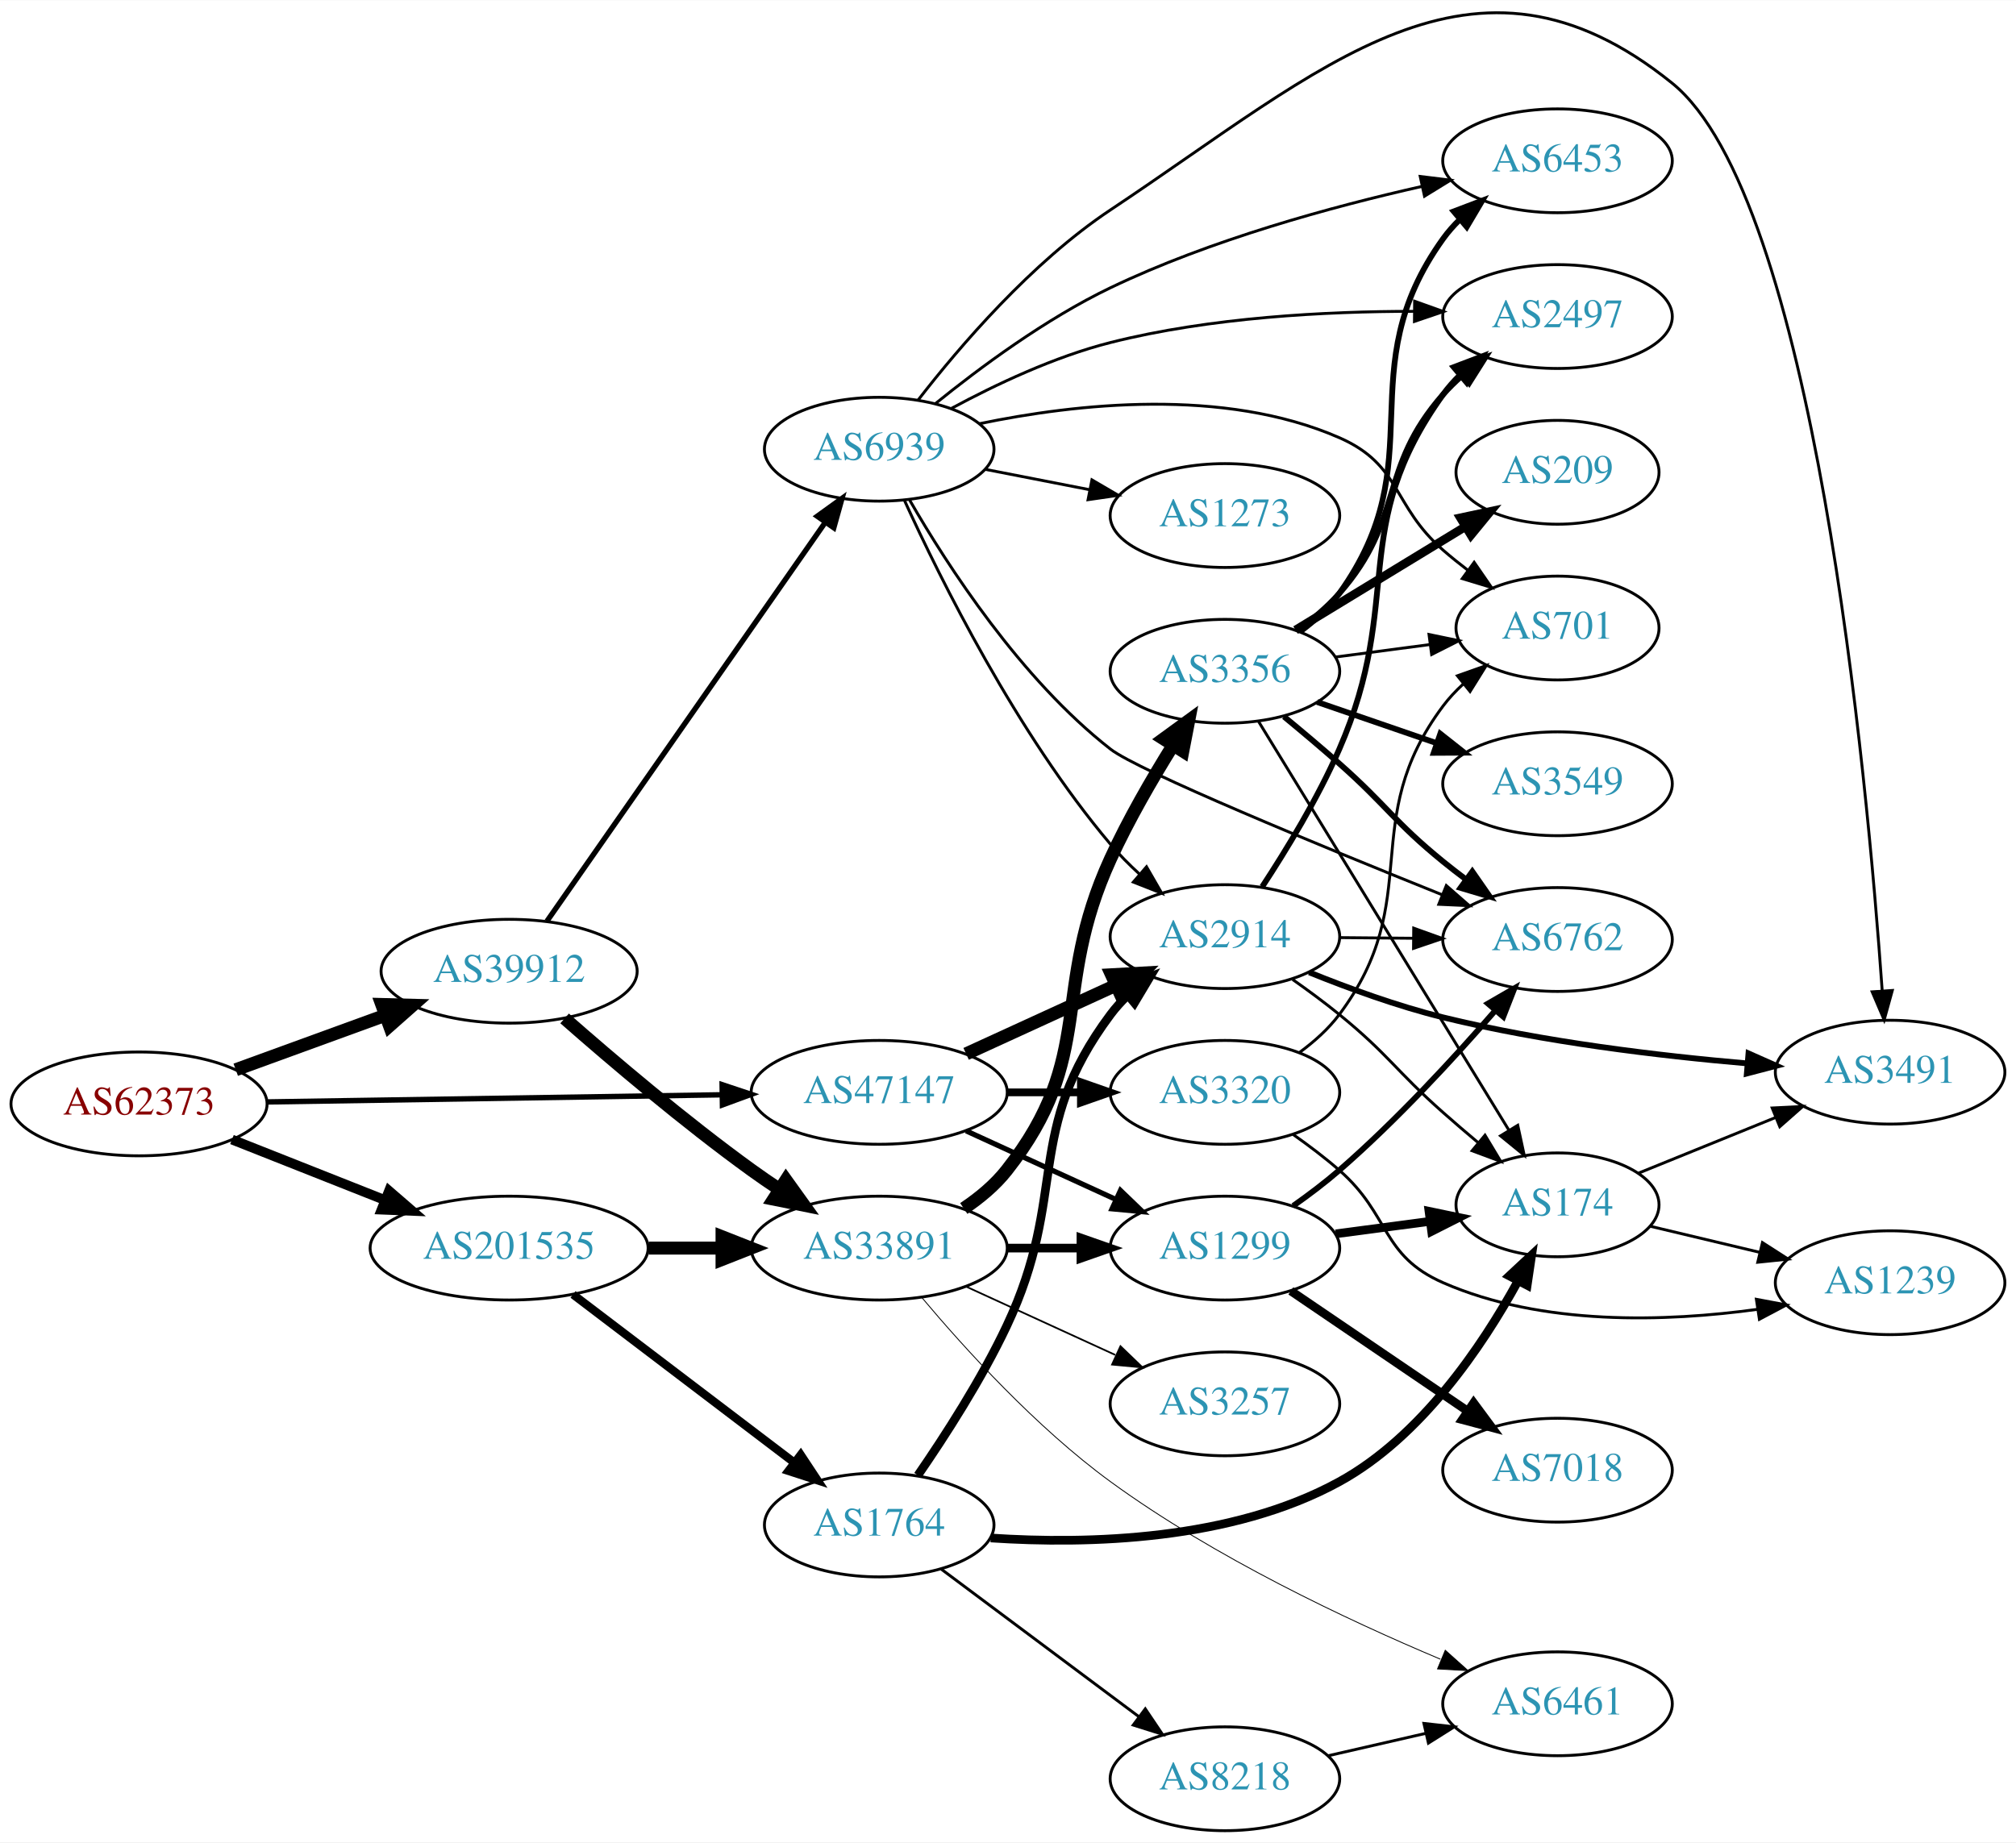
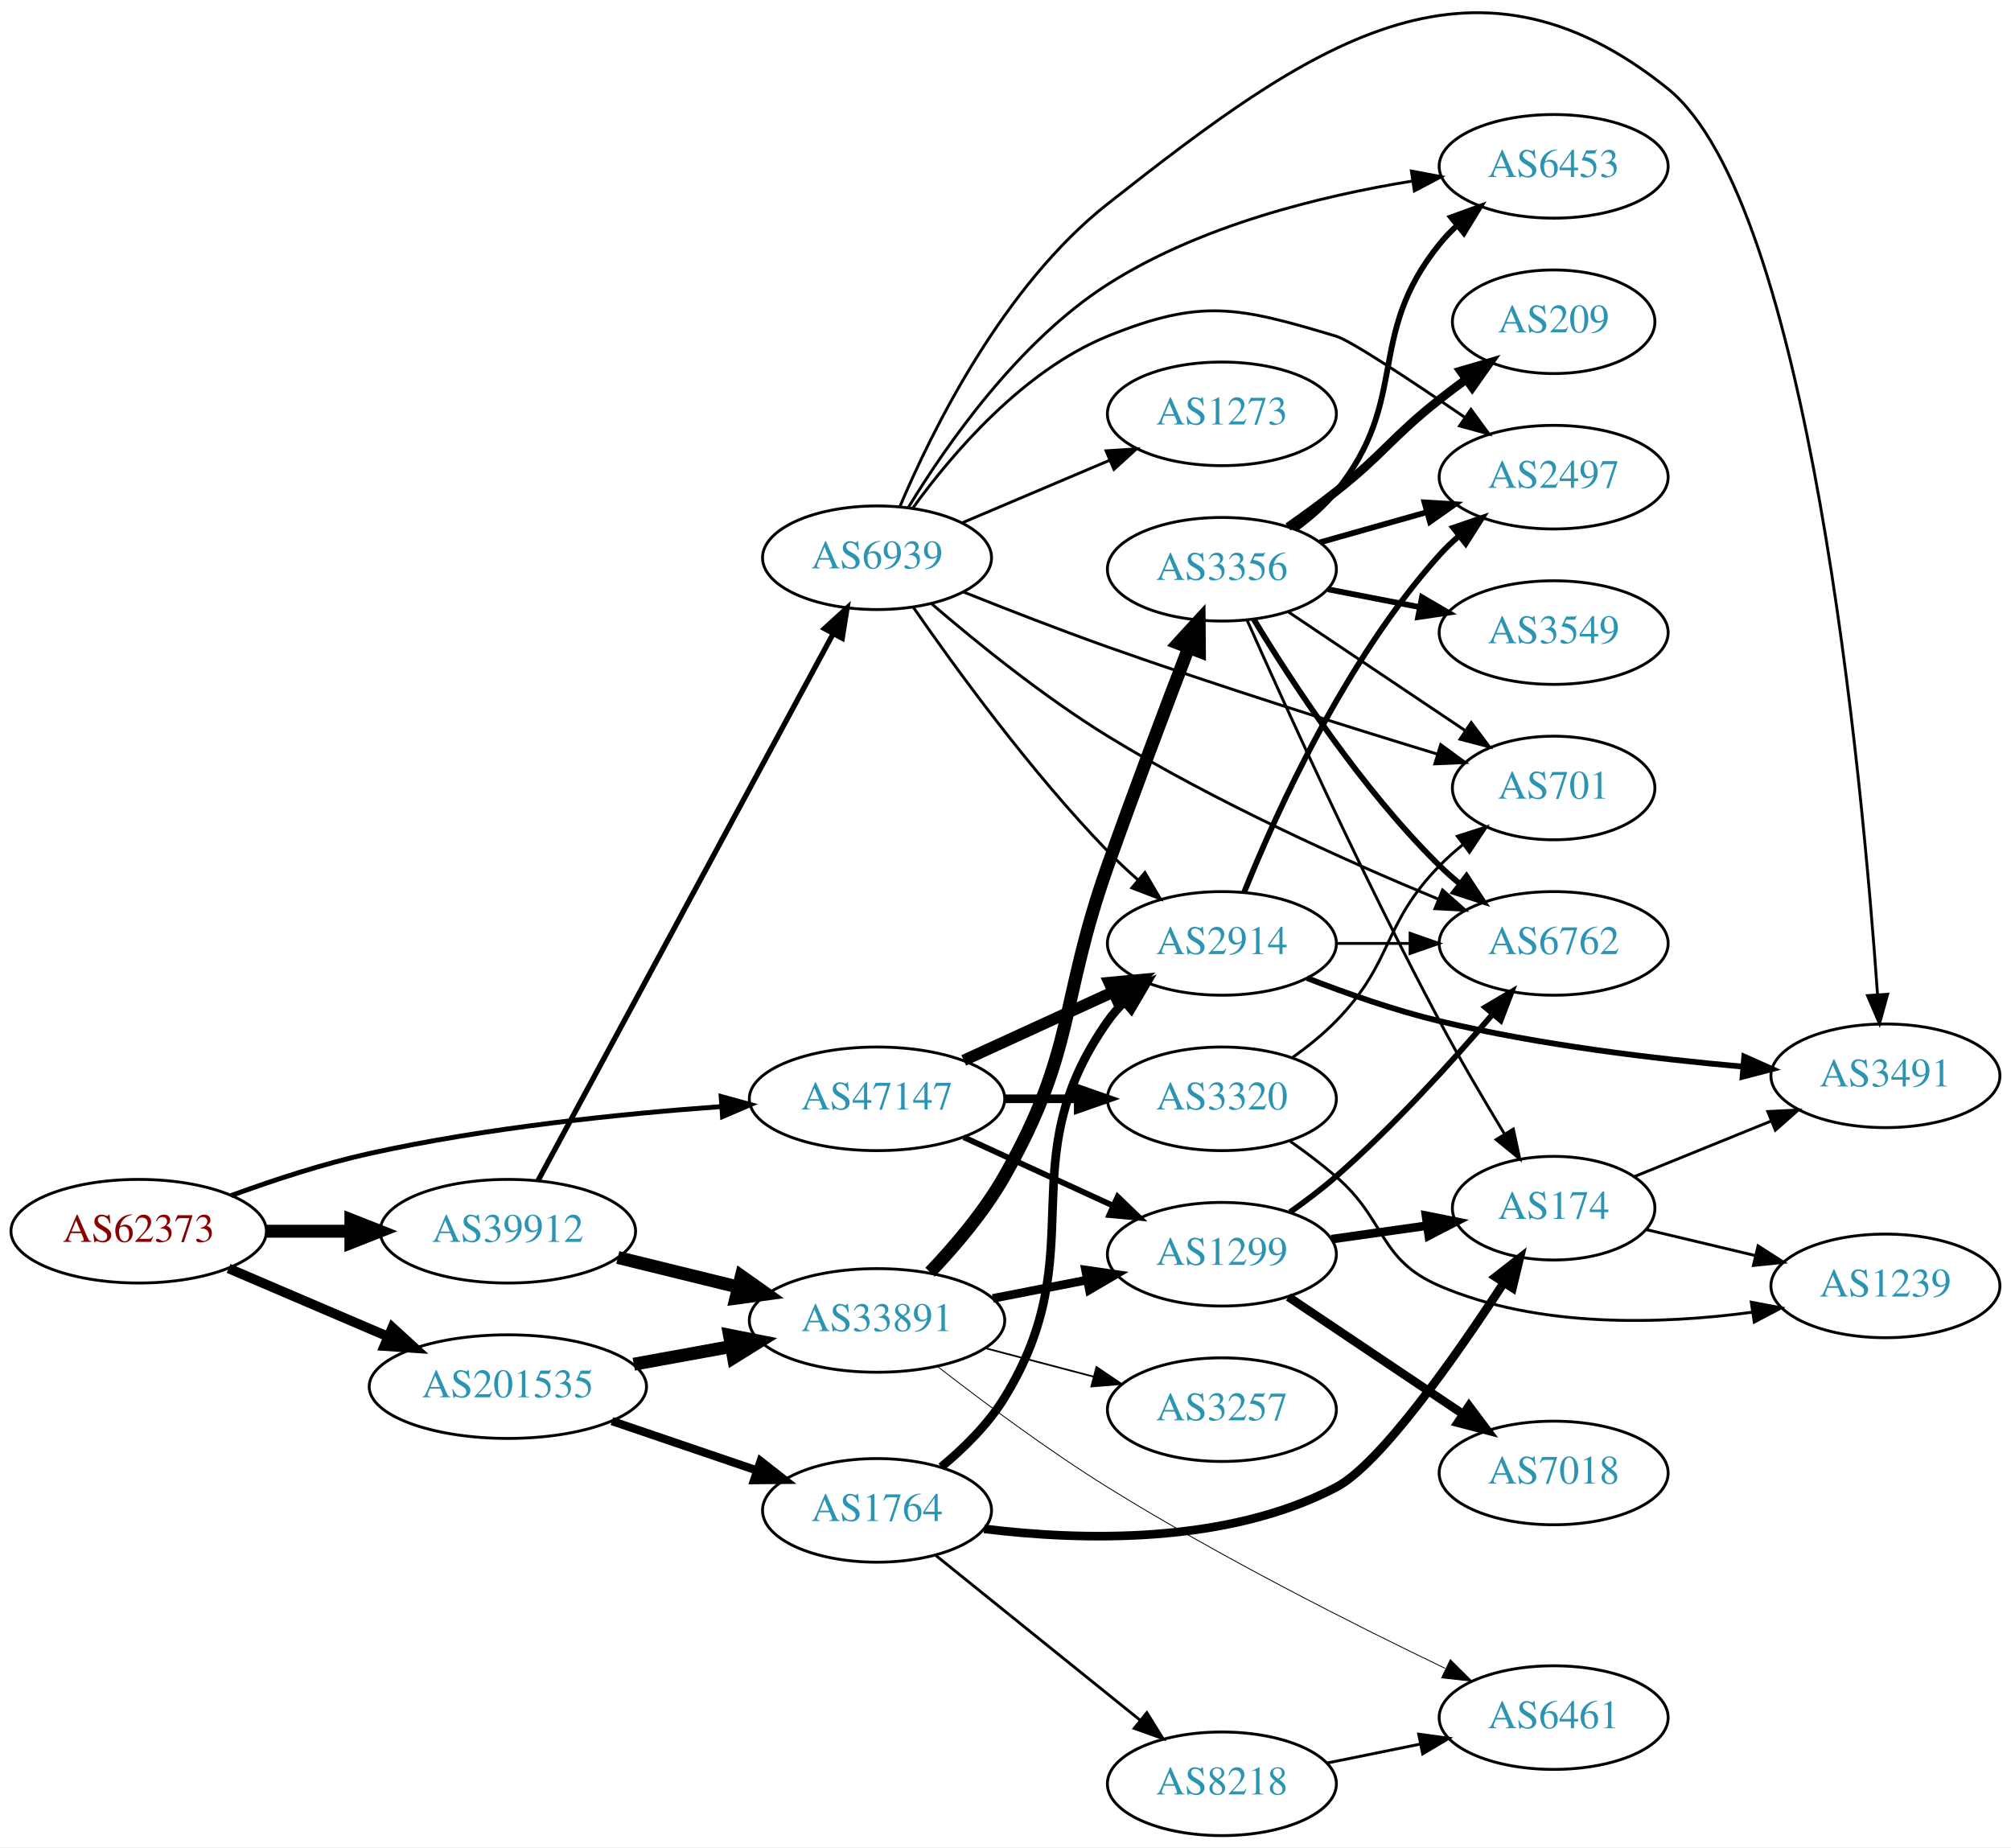
- <svg xmlns="http://www.w3.org/2000/svg" xmlns:xlink="http://www.w3.org/1999/xlink" width="699pt" height="639pt" viewBox="0.00 0.00 698.85 638.66">
-   <g id="graph0" class="graph" transform="scale(1 1) rotate(0) translate(4 634.657)">
-     <polygon fill="white" stroke="none" points="-4,4 -4,-634.657 694.855,-634.657 694.855,4 -4,4" />
+ <svg xmlns="http://www.w3.org/2000/svg" xmlns:xlink="http://www.w3.org/1999/xlink" width="699pt" height="642pt" viewBox="0.00 0.00 698.85 641.72">
+   <g id="graph0" class="graph" transform="scale(1 1) rotate(0) translate(4 637.724)">
+     <polygon fill="white" stroke="none" points="-4,4 -4,-637.724 694.855,-637.724 694.855,4 -4,4" />
    <g id="node1" class="node">
      <g id="a_node1">
        <a xlink:href="/asn/62373" xlink:title="AS62373 ~ Christian Singerl [AT]">
-           <ellipse fill="#ffffff" stroke="black" cx="44.196" cy="-252" rx="44.393" ry="18" />
-           <text text-anchor="middle" x="44.196" y="-248.3" font-family="Times,serif" font-size="14.00" fill="#880000">AS62373</text>
+           <ellipse fill="#ffffff" stroke="black" cx="44.196" cy="-210" rx="44.393" ry="18" />
+           <text text-anchor="middle" x="44.196" y="-206.3" font-family="Times,serif" font-size="14.00" fill="#880000">AS62373</text>
        </a>
      </g>
    </g>
    <g id="node2" class="node">
      <g id="a_node2">
        <a xlink:href="/asn/39912" xlink:title="AS39912 ~ oja.at GmbH [AT]">
-           <ellipse fill="#ffffff" stroke="black" cx="172.488" cy="-298" rx="44.393" ry="18" />
-           <text text-anchor="middle" x="172.488" y="-294.3" font-family="Times,serif" font-size="14.00" fill="#2c94b3">AS39912</text>
+           <ellipse fill="#ffffff" stroke="black" cx="172.488" cy="-210" rx="44.393" ry="18" />
+           <text text-anchor="middle" x="172.488" y="-206.3" font-family="Times,serif" font-size="14.00" fill="#2c94b3">AS39912</text>
        </a>
      </g>
    </g>
    <g id="edge1" class="edge">
-       <path fill="none" stroke="black" stroke-width="4.5" d="M77.719,-263.846C93.482,-269.587 112.603,-276.552 129.456,-282.691" />
-       <polygon fill="black" stroke="black" stroke-width="4.5" points="128.331,-286.471 139.075,-286.194 131.026,-279.072 128.331,-286.471" />
+       <path fill="none" stroke="black" stroke-width="4.5" d="M88.659,-210C98.085,-210 108.161,-210 117.924,-210" />
+       <polygon fill="black" stroke="black" stroke-width="4.5" points="117.945,-213.938 127.945,-210 117.945,-206.063 117.945,-213.938" />
    </g>
    <g id="node3" class="node">
      <g id="a_node3">
        <a xlink:href="/asn/47147" xlink:title="AS47147 ~ ANEXIA Internetdienstleistungs GmbH [AT]">
          <ellipse fill="#ffffff" stroke="black" cx="300.78" cy="-256" rx="44.393" ry="18" />
          <text text-anchor="middle" x="300.78" y="-252.3" font-family="Times,serif" font-size="14.00" fill="#2c94b3">AS47147</text>
        </a>
      </g>
    </g>
    <g id="edge2" class="edge">
-       <path fill="none" stroke="black" stroke-width="1.875" d="M88.383,-252.679C131.906,-253.362 199.173,-254.419 246.102,-255.157" />
-       <polygon fill="black" stroke="black" stroke-width="1.875" points="246.327,-258.66 256.381,-255.318 246.437,-251.661 246.327,-258.66" />
+       <path fill="none" stroke="black" stroke-width="1.688" d="M76.342,-222.397C90.752,-227.668 108.225,-233.415 124.392,-237 164.942,-245.993 211.748,-250.79 246.803,-253.313" />
+       <polygon fill="black" stroke="black" stroke-width="1.688" points="246.608,-256.807 256.823,-253.995 247.084,-249.824 246.608,-256.807" />
    </g>
    <g id="node4" class="node">
      <g id="a_node4">
        <a xlink:href="/asn/201535" xlink:title="AS201535 ~ andom-tec [AT]">
-           <ellipse fill="#ffffff" stroke="black" cx="172.488" cy="-202" rx="48.192" ry="18" />
-           <text text-anchor="middle" x="172.488" y="-198.3" font-family="Times,serif" font-size="14.00" fill="#2c94b3">AS201535</text>
+           <ellipse fill="#ffffff" stroke="black" cx="172.488" cy="-156" rx="48.192" ry="18" />
+           <text text-anchor="middle" x="172.488" y="-152.3" font-family="Times,serif" font-size="14.00" fill="#2c94b3">AS201535</text>
        </a>
      </g>
    </g>
    <g id="edge3" class="edge">
-       <path fill="none" stroke="black" stroke-width="3.375" d="M76.414,-239.64C92.438,-233.296 112.185,-225.479 129.522,-218.615" />
-       <polygon fill="black" stroke="black" stroke-width="3.375" points="130.858,-221.85 138.867,-214.915 128.281,-215.342 130.858,-221.85" />
+       <path fill="none" stroke="black" stroke-width="3.375" d="M75.446,-197.066C91.947,-190.01 112.606,-181.177 130.532,-173.512" />
+       <polygon fill="black" stroke="black" stroke-width="3.375" points="132.347,-176.542 140.166,-169.393 129.595,-170.106 132.347,-176.542" />
    </g>
    <g id="node5" class="node">
      <g id="a_node5">
        <a xlink:href="/asn/33891" xlink:title="AS33891 ~ CORE-BACKBONE GMBH GLOBAL NETWORK [DE]">
-           <ellipse fill="#ffffff" stroke="black" cx="300.78" cy="-202" rx="44.393" ry="18" />
-           <text text-anchor="middle" x="300.78" y="-198.3" font-family="Times,serif" font-size="14.00" fill="#2c94b3">AS33891</text>
+           <ellipse fill="#ffffff" stroke="black" cx="300.78" cy="-179" rx="44.393" ry="18" />
+           <text text-anchor="middle" x="300.78" y="-175.3" font-family="Times,serif" font-size="14.00" fill="#2c94b3">AS33891</text>
        </a>
      </g>
    </g>
    <g id="edge4" class="edge">
-       <path fill="none" stroke="black" stroke-width="4.5" d="M191.726,-281.64C208.191,-267.169 233.331,-245.805 256.584,-229 259.63,-226.798 262.855,-224.584 266.116,-222.421" />
-       <polygon fill="black" stroke="black" stroke-width="4.5" points="268.465,-225.591 274.733,-216.861 264.196,-218.974 268.465,-225.591" />
+       <path fill="none" stroke="black" stroke-width="4.5" d="M210.697,-200.867C223.811,-197.647 238.733,-193.985 252.564,-190.59" />
+       <polygon fill="black" stroke="black" stroke-width="4.5" points="253.628,-194.383 262.401,-188.175 251.75,-186.735 253.628,-194.383" />
    </g>
    <g id="node6" class="node">
      <g id="a_node6">
        <a xlink:href="/asn/6939" xlink:title="AS6939 ~ Hurricane Electric LLC [US]">
-           <ellipse fill="#ffffff" stroke="black" cx="300.78" cy="-479" rx="39.794" ry="18" />
-           <text text-anchor="middle" x="300.78" y="-475.3" font-family="Times,serif" font-size="14.00" fill="#2c94b3">AS6939</text>
+           <ellipse fill="#ffffff" stroke="black" cx="300.78" cy="-444" rx="39.794" ry="18" />
+           <text text-anchor="middle" x="300.78" y="-440.3" font-family="Times,serif" font-size="14.00" fill="#2c94b3">AS6939</text>
        </a>
      </g>
    </g>
    <g id="edge5" class="edge">
-       <path fill="none" stroke="black" stroke-width="1.853" d="M185.597,-315.355C208.002,-347.466 256.011,-416.271 282.071,-453.621" />
-       <polygon fill="black" stroke="black" stroke-width="1.853" points="279.299,-455.764 287.891,-461.962 285.039,-451.758 279.299,-455.764" />
-     </g>
-     <g id="node10" class="node">
-       <g id="a_node10">
+       <path fill="none" stroke="black" stroke-width="1.853" d="M182.98,-227.588C204.976,-268.343 259.534,-369.43 285.546,-417.627" />
+       <polygon fill="black" stroke="black" stroke-width="1.853" points="282.52,-419.389 290.349,-426.527 288.68,-416.065 282.52,-419.389" />
+     </g>
+     <g id="node8" class="node">
+       <g id="a_node8">
        <a xlink:href="/asn/1299" xlink:title="AS1299 ~ Telia Carrier [EU]">
          <ellipse fill="#ffffff" stroke="black" cx="420.622" cy="-202" rx="39.794" ry="18" />
          <text text-anchor="middle" x="420.622" y="-198.3" font-family="Times,serif" font-size="14.00" fill="#2c94b3">AS1299</text>
        </a>
      </g>
    </g>
-     <g id="edge21" class="edge">
-       <path fill="none" stroke="black" stroke-width="1.8" d="M330.909,-242.652C346.521,-235.498 365.918,-226.609 382.59,-218.97" />
-       <polygon fill="black" stroke="black" stroke-width="1.8" points="384.409,-221.986 392.042,-214.638 381.493,-215.622 384.409,-221.986" />
+     <g id="edge22" class="edge">
+       <path fill="none" stroke="black" stroke-width="2" d="M330.909,-242.652C346.521,-235.498 365.918,-226.609 382.59,-218.97" />
+       <polygon fill="black" stroke="black" stroke-width="2" points="384.409,-221.986 392.042,-214.638 381.493,-215.622 384.409,-221.986" />
    </g>
    <g id="node19" class="node">
      <g id="a_node19">
+         <a xlink:href="/asn/2914" xlink:title="AS2914 ~ NTT America, Inc. [US]">
+           <ellipse fill="#ffffff" stroke="black" cx="420.622" cy="-310" rx="39.794" ry="18" />
+           <text text-anchor="middle" x="420.622" y="-306.3" font-family="Times,serif" font-size="14.00" fill="#2c94b3">AS2914</text>
+         </a>
+       </g>
+     </g>
+     <g id="edge20" class="edge">
+       <path fill="none" stroke="black" stroke-width="4" d="M330.909,-269.348C346.521,-276.502 365.918,-285.391 382.59,-293.03" />
+       <polygon fill="black" stroke="black" stroke-width="4" points="381.493,-296.378 392.042,-297.362 384.409,-290.014 381.493,-296.378" />
+     </g>
+     <g id="node20" class="node">
+       <g id="a_node20">
        <a xlink:href="/asn/3320" xlink:title="AS3320 ~ DTAG [DE]">
          <ellipse fill="#ffffff" stroke="black" cx="420.622" cy="-256" rx="39.794" ry="18" />
          <text text-anchor="middle" x="420.622" y="-252.3" font-family="Times,serif" font-size="14.00" fill="#2c94b3">AS3320</text>
        </a>
      </g>
    </g>
-     <g id="edge20" class="edge">
-       <path fill="none" stroke="black" stroke-width="2.7" d="M344.991,-256C353.303,-256 362.066,-256 370.548,-256" />
-       <polygon fill="black" stroke="black" stroke-width="2.7" points="370.707,-259.5 380.707,-256 370.707,-252.5 370.707,-259.5" />
-     </g>
-     <g id="node20" class="node">
-       <g id="a_node20">
-         <a xlink:href="/asn/2914" xlink:title="AS2914 ~ NTT America, Inc. [US]">
-           <ellipse fill="#ffffff" stroke="black" cx="420.622" cy="-310" rx="39.794" ry="18" />
-           <text text-anchor="middle" x="420.622" y="-306.3" font-family="Times,serif" font-size="14.00" fill="#2c94b3">AS2914</text>
-         </a>
-       </g>
-     </g>
-     <g id="edge22" class="edge">
-       <path fill="none" stroke="black" stroke-width="4.5" d="M330.909,-269.348C346.521,-276.502 365.918,-285.391 382.59,-293.03" />
-       <polygon fill="black" stroke="black" stroke-width="4.5" points="381.311,-296.775 392.042,-297.362 384.592,-289.616 381.311,-296.775" />
-     </g>
-     <g id="edge29" class="edge">
-       <path fill="none" stroke="black" stroke-width="4.5" d="M220.874,-202C229.134,-202 237.778,-202 246.191,-202" />
-       <polygon fill="black" stroke="black" stroke-width="4.5" points="246.297,-205.938 256.297,-202 246.296,-198.063 246.297,-205.938" />
+     <g id="edge21" class="edge">
+       <path fill="none" stroke="black" stroke-width="3" d="M344.991,-256C353.303,-256 362.066,-256 370.548,-256" />
+       <polygon fill="black" stroke="black" stroke-width="3" points="370.707,-259.5 380.707,-256 370.707,-252.5 370.707,-259.5" />
+     </g>
+     <g id="edge28" class="edge">
+       <path fill="none" stroke="black" stroke-width="4.5" d="M216.245,-163.787C227.092,-165.762 238.84,-167.902 250.003,-169.935" />
+       <polygon fill="black" stroke="black" stroke-width="4.5" points="249.504,-173.846 260.048,-171.764 250.915,-166.099 249.504,-173.846" />
    </g>
    <g id="node23" class="node">
      <g id="a_node23">
        <a xlink:href="/asn/1764" xlink:title="AS1764 ~ NEXTLAYER-AS [AT]">
-           <ellipse fill="#ffffff" stroke="black" cx="300.78" cy="-106" rx="39.794" ry="18" />
-           <text text-anchor="middle" x="300.78" y="-102.3" font-family="Times,serif" font-size="14.00" fill="#2c94b3">AS1764</text>
-         </a>
-       </g>
-     </g>
-     <g id="edge30" class="edge">
-       <path fill="none" stroke="black" stroke-width="2.864" d="M194.626,-185.932C215.639,-169.959 248.011,-145.352 271.285,-127.66" />
-       <polygon fill="black" stroke="black" stroke-width="2.864" points="273.567,-130.322 279.41,-121.484 269.331,-124.749 273.567,-130.322" />
+           <ellipse fill="#ffffff" stroke="black" cx="300.78" cy="-113" rx="39.794" ry="18" />
+           <text text-anchor="middle" x="300.78" y="-109.3" font-family="Times,serif" font-size="14.00" fill="#2c94b3">AS1764</text>
+         </a>
+       </g>
+     </g>
+     <g id="edge29" class="edge">
+       <path fill="none" stroke="black" stroke-width="2.864" d="M208.667,-144.022C224.261,-138.713 242.706,-132.432 258.908,-126.916" />
+       <polygon fill="black" stroke="black" stroke-width="2.864" points="260.322,-130.132 268.66,-123.596 258.066,-123.506 260.322,-130.132" />
    </g>
    <g id="node7" class="node">
      <g id="a_node7">
        <a xlink:href="/asn/3356" xlink:title="AS3356 ~ Level 3 Parent, LLC [US]">
-           <ellipse fill="#ffffff" stroke="black" cx="420.622" cy="-402" rx="39.794" ry="18" />
-           <text text-anchor="middle" x="420.622" y="-398.3" font-family="Times,serif" font-size="14.00" fill="#2c94b3">AS3356</text>
+           <ellipse fill="#ffffff" stroke="black" cx="420.622" cy="-440" rx="39.794" ry="18" />
+           <text text-anchor="middle" x="420.622" y="-436.3" font-family="Times,serif" font-size="14.00" fill="#2c94b3">AS3356</text>
        </a>
      </g>
    </g>
    <g id="edge6" class="edge">
-       <path fill="none" stroke="black" stroke-width="4.5" d="M330.096,-215.739C335.61,-219.433 340.927,-223.858 344.976,-229 376.274,-268.754 359.926,-290.99 380.976,-337 387.096,-350.377 395.262,-364.496 402.511,-376.145" />
-       <polygon fill="black" stroke="black" stroke-width="4.5" points="399.385,-378.567 408.071,-384.896 406.032,-374.344 399.385,-378.567" />
-     </g>
-     <g id="node8" class="node">
-       <g id="a_node8">
+       <path fill="none" stroke="black" stroke-width="4.5" d="M319.208,-195.757C327.922,-204.909 338.057,-216.835 344.976,-229 369.99,-272.98 364.086,-289.306 380.976,-337 390.126,-362.838 401.163,-392.077 409.095,-412.783" />
+       <polygon fill="black" stroke="black" stroke-width="4.5" points="405.455,-414.289 412.718,-422.211 412.806,-411.464 405.455,-414.289" />
+     </g>
+     <g id="edge7" class="edge">
+       <path fill="none" stroke="black" stroke-width="3" d="M341.02,-186.659C351.472,-188.699 362.857,-190.921 373.636,-193.025" />
+       <polygon fill="black" stroke="black" stroke-width="3" points="373.248,-196.515 383.733,-194.995 374.589,-189.644 373.248,-196.515" />
+     </g>
+     <g id="node9" class="node">
+       <g id="a_node9">
+         <a xlink:href="/asn/6461" xlink:title="AS6461 ~ Zayo Bandwidth [US]">
+           <ellipse fill="#ffffff" stroke="black" cx="535.915" cy="-41" rx="39.794" ry="18" />
+           <text text-anchor="middle" x="535.915" y="-37.3" font-family="Times,serif" font-size="14.00" fill="#2c94b3">AS6461</text>
+         </a>
+       </g>
+     </g>
+     <g id="edge8" class="edge">
+       <path fill="none" stroke="black" stroke-width="0.3" d="M321.695,-163.096C337.363,-150.912 359.983,-134.036 380.976,-121 419.7,-96.953 466.44,-73.379 498.184,-58.122" />
+       <polygon fill="black" stroke="black" stroke-width="0.3" points="500.011,-61.129 507.528,-53.663 496.996,-54.811 500.011,-61.129" />
+     </g>
+     <g id="node10" class="node">
+       <g id="a_node10">
        <a xlink:href="/asn/3257" xlink:title="AS3257 ~ GTT [DE]">
          <ellipse fill="#ffffff" stroke="black" cx="420.622" cy="-148" rx="39.794" ry="18" />
          <text text-anchor="middle" x="420.622" y="-144.3" font-family="Times,serif" font-size="14.00" fill="#2c94b3">AS3257</text>
        </a>
      </g>
    </g>
-     <g id="edge7" class="edge">
-       <path fill="none" stroke="black" stroke-width="0.6" d="M330.909,-188.652C346.521,-181.498 365.918,-172.609 382.59,-164.97" />
-       <polygon fill="black" stroke="black" stroke-width="0.6" points="384.409,-167.986 392.042,-160.638 381.493,-161.622 384.409,-167.986" />
-     </g>
-     <g id="node9" class="node">
-       <g id="a_node9">
-         <a xlink:href="/asn/6461" xlink:title="AS6461 ~ Zayo Bandwidth [US]">
-           <ellipse fill="#ffffff" stroke="black" cx="535.915" cy="-44" rx="39.794" ry="18" />
-           <text text-anchor="middle" x="535.915" y="-40.3" font-family="Times,serif" font-size="14.00" fill="#2c94b3">AS6461</text>
-         </a>
-       </g>
-     </g>
-     <g id="edge8" class="edge">
-       <path fill="none" stroke="black" stroke-width="0.3" d="M315.56,-184.852C330.359,-167.226 355.236,-139.777 380.976,-121 416.857,-94.826 462.961,-73.09 495.325,-59.461" />
-       <polygon fill="black" stroke="black" stroke-width="0.3" points="497.001,-62.556 504.901,-55.496 494.323,-56.088 497.001,-62.556" />
-     </g>
    <g id="edge9" class="edge">
-       <path fill="none" stroke="black" stroke-width="3" d="M344.991,-202C353.303,-202 362.066,-202 370.548,-202" />
-       <polygon fill="black" stroke="black" stroke-width="3" points="370.707,-205.5 380.707,-202 370.707,-198.5 370.707,-205.5" />
+       <path fill="none" stroke="black" stroke-width="0.6" d="M338.42,-169.361C350.362,-166.22 363.736,-162.702 376.13,-159.441" />
+       <polygon fill="black" stroke="black" stroke-width="0.6" points="377.033,-162.823 385.814,-156.894 375.252,-156.053 377.033,-162.823" />
    </g>
    <g id="node12" class="node">
      <g id="a_node12">
-         <a xlink:href="/asn/2497" xlink:title="AS2497 ~ Internet Initiative Japan Inc. [JP]">
-           <ellipse fill="#ffffff" stroke="black" cx="535.915" cy="-525" rx="39.794" ry="18" />
-           <text text-anchor="middle" x="535.915" y="-521.3" font-family="Times,serif" font-size="14.00" fill="#2c94b3">AS2497</text>
-         </a>
-       </g>
-     </g>
-     <g id="edge41" class="edge">
-       <path fill="none" stroke="black" d="M325.853,-493.176C341.106,-501.404 361.555,-511.088 380.976,-516 415.486,-524.729 455.677,-526.818 486.338,-526.81" />
-       <polygon fill="black" stroke="black" points="486.375,-530.31 496.348,-526.733 486.321,-523.31 486.375,-530.31" />
-     </g>
-     <g id="node14" class="node">
-       <g id="a_node14">
        <a xlink:href="/asn/6762" xlink:title="AS6762 ~ TELECOM ITALIA SPARKLE S.p.A. [IT]">
-           <ellipse fill="#ffffff" stroke="black" cx="535.915" cy="-309" rx="39.794" ry="18" />
-           <text text-anchor="middle" x="535.915" y="-305.3" font-family="Times,serif" font-size="14.00" fill="#2c94b3">AS6762</text>
-         </a>
-       </g>
-     </g>
-     <g id="edge37" class="edge">
-       <path fill="none" stroke="black" d="M311.367,-461.301C324.443,-438.606 349.841,-399.289 380.976,-375 390.574,-367.512 453.483,-341.58 495.852,-324.538" />
-       <polygon fill="black" stroke="black" points="497.366,-327.701 505.344,-320.73 494.76,-321.205 497.366,-327.701" />
+           <ellipse fill="#ffffff" stroke="black" cx="535.915" cy="-310" rx="39.794" ry="18" />
+           <text text-anchor="middle" x="535.915" y="-306.3" font-family="Times,serif" font-size="14.00" fill="#2c94b3">AS6762</text>
+         </a>
+       </g>
+     </g>
+     <g id="edge39" class="edge">
+       <path fill="none" stroke="black" d="M319.79,-427.965C335.304,-414.639 358.658,-395.709 380.976,-382 418.226,-359.118 463.926,-338.604 495.816,-325.382" />
+       <polygon fill="black" stroke="black" points="497.318,-328.549 505.245,-321.518 494.664,-322.071 497.318,-328.549" />
    </g>
    <g id="node15" class="node">
      <g id="a_node15">
        <a xlink:href="/asn/6453" xlink:title="AS6453 ~ TATA COMMUNICATIONS (AMERICA) INC [US]">
-           <ellipse fill="#ffffff" stroke="black" cx="535.915" cy="-579" rx="39.794" ry="18" />
-           <text text-anchor="middle" x="535.915" y="-575.3" font-family="Times,serif" font-size="14.00" fill="#2c94b3">AS6453</text>
-         </a>
-       </g>
-     </g>
-     <g id="edge42" class="edge">
-       <path fill="none" stroke="black" d="M320.173,-494.74C335.544,-507.195 358.502,-524.228 380.976,-535 415.581,-551.586 457.633,-563.079 489.035,-570.149" />
-       <polygon fill="black" stroke="black" points="488.316,-573.575 498.833,-572.29 489.811,-566.736 488.316,-573.575" />
+           <ellipse fill="#ffffff" stroke="black" cx="535.915" cy="-580" rx="39.794" ry="18" />
+           <text text-anchor="middle" x="535.915" y="-576.3" font-family="Times,serif" font-size="14.00" fill="#2c94b3">AS6453</text>
+         </a>
+       </g>
+     </g>
+     <g id="edge37" class="edge">
+       <path fill="none" stroke="black" d="M311.709,-461.554C324.795,-483.076 349.844,-519.13 380.976,-539 412.951,-559.409 454.852,-569.718 486.864,-574.891" />
+       <polygon fill="black" stroke="black" points="486.476,-578.372 496.885,-576.397 487.516,-571.45 486.476,-578.372" />
    </g>
    <g id="node16" class="node">
      <g id="a_node16">
+         <a xlink:href="/asn/2497" xlink:title="AS2497 ~ Internet Initiative Japan Inc. [JP]">
+           <ellipse fill="#ffffff" stroke="black" cx="535.915" cy="-472" rx="39.794" ry="18" />
+           <text text-anchor="middle" x="535.915" y="-468.3" font-family="Times,serif" font-size="14.00" fill="#2c94b3">AS2497</text>
+         </a>
+       </g>
+     </g>
+     <g id="edge36" class="edge">
+       <path fill="none" stroke="black" d="M313.326,-461.419C326.937,-480.204 351.481,-509.025 380.976,-521 413.629,-534.257 426.503,-531.092 460.269,-521 465.389,-519.47 486.648,-505.373 505.176,-492.691" />
+       <polygon fill="black" stroke="black" points="507.174,-495.565 513.429,-487.014 503.206,-489.798 507.174,-495.565" />
+     </g>
+     <g id="node18" class="node">
+       <g id="a_node18">
        <a xlink:href="/asn/701" xlink:title="AS701 ~ UUNET [US]">
-           <ellipse fill="#ffffff" stroke="black" cx="535.915" cy="-417" rx="35.194" ry="18" />
-           <text text-anchor="middle" x="535.915" y="-413.3" font-family="Times,serif" font-size="14.00" fill="#2c94b3">AS701</text>
+           <ellipse fill="#ffffff" stroke="black" cx="535.915" cy="-364" rx="35.194" ry="18" />
+           <text text-anchor="middle" x="535.915" y="-360.3" font-family="Times,serif" font-size="14.00" fill="#2c94b3">AS701</text>
+         </a>
+       </g>
+     </g>
+     <g id="edge42" class="edge">
+       <path fill="none" stroke="black" d="M330.946,-432.061C345.83,-426.101 364.276,-418.919 380.976,-413 419.619,-399.303 464.324,-385.272 495.567,-375.754" />
+       <polygon fill="black" stroke="black" points="496.66,-379.08 505.214,-372.828 494.628,-372.381 496.66,-379.08" />
+     </g>
+     <g id="edge40" class="edge">
+       <path fill="none" stroke="black" d="M313.351,-426.838C327.923,-405.793 354.296,-369.531 380.976,-342 384.2,-338.673 387.753,-335.347 391.358,-332.165" />
+       <polygon fill="black" stroke="black" points="393.869,-334.625 399.229,-325.486 389.339,-329.288 393.869,-334.625" />
+     </g>
+     <g id="node21" class="node">
+       <g id="a_node21">
+         <a xlink:href="/asn/3491" xlink:title="AS3491 ~ PCCW Global, Inc. [US]">
+           <ellipse fill="#ffffff" stroke="black" cx="651.208" cy="-264" rx="39.794" ry="18" />
+           <text text-anchor="middle" x="651.208" y="-260.3" font-family="Times,serif" font-size="14.00" fill="#2c94b3">AS3491</text>
        </a>
      </g>
    </g>
    <g id="edge38" class="edge">
-       <path fill="none" stroke="black" d="M335.532,-487.848C368.75,-494.758 420.179,-500.552 460.269,-483 481.877,-473.539 478.497,-459.512 496.269,-444 498.94,-441.669 501.813,-439.354 504.744,-437.116" />
-       <polygon fill="black" stroke="black" points="507.021,-439.787 513.035,-431.064 502.895,-434.132 507.021,-439.787" />
-     </g>
-     <g id="edge43" class="edge">
-       <path fill="none" stroke="black" d="M309.51,-461.3C321.998,-433.906 348.523,-380.398 380.976,-342 383.966,-338.461 387.383,-335.012 390.918,-331.767" />
-       <polygon fill="black" stroke="black" points="393.44,-334.215 398.731,-325.036 388.871,-328.912 393.44,-334.215" />
-     </g>
-     <g id="node22" class="node">
-       <g id="a_node22">
-         <a xlink:href="/asn/3491" xlink:title="AS3491 ~ PCCW Global, Inc. [US]">
-           <ellipse fill="#ffffff" stroke="black" cx="651.208" cy="-263" rx="39.794" ry="18" />
-           <text text-anchor="middle" x="651.208" y="-259.3" font-family="Times,serif" font-size="14.00" fill="#2c94b3">AS3491</text>
-         </a>
-       </g>
-     </g>
-     <g id="edge40" class="edge">
-       <path fill="none" stroke="black" d="M314.312,-496.11C328.62,-514.585 353.609,-543.806 380.976,-562 454.814,-611.088 506.52,-661.632 575.562,-606 624.749,-566.366 643.224,-366 648.472,-291.208" />
-       <polygon fill="black" stroke="black" points="651.972,-291.331 649.153,-281.118 644.988,-290.86 651.972,-291.331" />
+       <path fill="none" stroke="black" d="M308.698,-461.729C319.941,-488.314 344.64,-538.428 380.976,-567 450.38,-621.574 506.812,-662.397 575.562,-607 624.749,-567.366 643.224,-367 648.472,-292.208" />
+       <polygon fill="black" stroke="black" points="651.972,-292.331 649.153,-282.118 644.988,-291.86 651.972,-292.331" />
    </g>
    <g id="node25" class="node">
      <g id="a_node25">
        <a xlink:href="/asn/1273" xlink:title="AS1273 ~ Vodafone Group PLC [EU]">
-           <ellipse fill="#ffffff" stroke="black" cx="420.622" cy="-456" rx="39.794" ry="18" />
-           <text text-anchor="middle" x="420.622" y="-452.3" font-family="Times,serif" font-size="14.00" fill="#2c94b3">AS1273</text>
-         </a>
-       </g>
-     </g>
-     <g id="edge39" class="edge">
-       <path fill="none" stroke="black" d="M337.456,-472.037C348.888,-469.806 361.709,-467.303 373.763,-464.951" />
-       <polygon fill="black" stroke="black" points="374.516,-468.37 383.66,-463.019 373.175,-461.499 374.516,-468.37" />
+           <ellipse fill="#ffffff" stroke="black" cx="420.622" cy="-494" rx="39.794" ry="18" />
+           <text text-anchor="middle" x="420.622" y="-490.3" font-family="Times,serif" font-size="14.00" fill="#2c94b3">AS1273</text>
+         </a>
+       </g>
+     </g>
+     <g id="edge41" class="edge">
+       <path fill="none" stroke="black" d="M330.306,-456.104C345.68,-462.627 364.856,-470.763 381.495,-477.823" />
+       <polygon fill="black" stroke="black" points="380.377,-481.151 390.95,-481.835 383.112,-474.707 380.377,-481.151" />
+     </g>
+     <g id="edge16" class="edge">
+       <path fill="none" stroke="black" stroke-width="2" d="M431.708,-422.609C444.794,-400.969 469.178,-363.626 496.269,-337 498.403,-334.902 500.716,-332.853 503.113,-330.881" />
+       <polygon fill="black" stroke="black" stroke-width="2" points="505.625,-333.367 511.449,-324.517 501.377,-327.803 505.625,-333.367" />
+     </g>
+     <g id="node13" class="node">
+       <g id="a_node13">
+         <a xlink:href="/asn/174" xlink:title="AS174 ~ Cogent Communications [US]">
+           <ellipse fill="#ffffff" stroke="black" cx="535.915" cy="-218" rx="35.194" ry="18" />
+           <text text-anchor="middle" x="535.915" y="-214.3" font-family="Times,serif" font-size="14.00" fill="#2c94b3">AS174</text>
+         </a>
+       </g>
+     </g>
+     <g id="edge19" class="edge">
+       <path fill="none" stroke="black" d="M429.386,-422.313C442.412,-392.965 469.844,-332.528 496.269,-283 503.242,-269.93 511.576,-255.754 518.717,-243.986" />
+       <polygon fill="black" stroke="black" points="521.901,-245.487 524.139,-235.131 515.932,-241.832 521.901,-245.487" />
+     </g>
+     <g id="node14" class="node">
+       <g id="a_node14">
+         <a xlink:href="/asn/209" xlink:title="AS209 ~ CenturyLink Communications, LLC [US]">
+           <ellipse fill="#ffffff" stroke="black" cx="535.915" cy="-526" rx="35.194" ry="18" />
+           <text text-anchor="middle" x="535.915" y="-522.3" font-family="Times,serif" font-size="14.00" fill="#2c94b3">AS209</text>
+         </a>
+       </g>
+     </g>
+     <g id="edge13" class="edge">
+       <path fill="none" stroke="black" stroke-width="3" d="M443.612,-454.701C449.142,-458.577 455.001,-462.842 460.269,-467 477.072,-480.264 479.466,-485.736 496.269,-499 499.204,-501.317 502.322,-503.667 505.465,-505.964" />
+       <polygon fill="black" stroke="black" stroke-width="3" points="503.559,-508.904 513.732,-511.864 507.625,-503.206 503.559,-508.904" />
+     </g>
+     <g id="edge14" class="edge">
+       <path fill="none" stroke="black" stroke-width="2" d="M446.281,-454.093C451.371,-457.812 456.364,-462.158 460.269,-467 486.282,-499.253 470.256,-520.747 496.269,-553 498.099,-555.27 500.169,-557.43 502.375,-559.469" />
+       <polygon fill="black" stroke="black" stroke-width="2" points="500.298,-562.291 510.257,-565.907 504.726,-556.87 500.298,-562.291" />
+     </g>
+     <g id="edge15" class="edge">
+       <path fill="none" stroke="black" stroke-width="2" d="M454.696,-449.342C466.343,-452.631 479.608,-456.378 491.951,-459.865" />
+       <polygon fill="black" stroke="black" stroke-width="2" points="491.03,-463.241 501.604,-462.591 492.932,-456.505 491.03,-463.241" />
+     </g>
+     <g id="node17" class="node">
+       <g id="a_node17">
+         <a xlink:href="/asn/3549" xlink:title="AS3549 ~ Level 3 Parent, LLC [US]">
+           <ellipse fill="#ffffff" stroke="black" cx="535.915" cy="-418" rx="39.794" ry="18" />
+           <text text-anchor="middle" x="535.915" y="-414.3" font-family="Times,serif" font-size="14.00" fill="#2c94b3">AS3549</text>
+         </a>
+       </g>
+     </g>
+     <g id="edge17" class="edge">
+       <path fill="none" stroke="black" stroke-width="2" d="M457.469,-433.039C467.589,-431.074 478.738,-428.909 489.347,-426.849" />
+       <polygon fill="black" stroke="black" stroke-width="2" points="490.152,-430.258 499.302,-424.916 488.818,-423.386 490.152,-430.258" />
+     </g>
+     <g id="edge18" class="edge">
+       <path fill="none" stroke="black" d="M443.735,-425.166C461.27,-413.403 485.943,-396.852 505.203,-383.932" />
+       <polygon fill="black" stroke="black" points="507.271,-386.759 513.625,-378.282 503.371,-380.946 507.271,-386.759" />
    </g>
    <g id="node11" class="node">
      <g id="a_node11">
-         <a xlink:href="/asn/3549" xlink:title="AS3549 ~ Level 3 Parent, LLC [US]">
-           <ellipse fill="#ffffff" stroke="black" cx="535.915" cy="-363" rx="39.794" ry="18" />
-           <text text-anchor="middle" x="535.915" y="-359.3" font-family="Times,serif" font-size="14.00" fill="#2c94b3">AS3549</text>
+         <a xlink:href="/asn/7018" xlink:title="AS7018 ~ AT&amp;T Services, Inc. [US]">
+           <ellipse fill="#ffffff" stroke="black" cx="535.915" cy="-126" rx="39.794" ry="18" />
+           <text text-anchor="middle" x="535.915" y="-122.3" font-family="Times,serif" font-size="14.00" fill="#2c94b3">AS7018</text>
        </a>
      </g>
    </g>
    <g id="edge10" class="edge">
-       <path fill="none" stroke="black" stroke-width="2" d="M452.58,-391.343C465.338,-386.951 480.302,-381.8 493.948,-377.103" />
-       <polygon fill="black" stroke="black" stroke-width="2" points="495.285,-380.344 503.601,-373.78 493.007,-373.725 495.285,-380.344" />
+       <path fill="none" stroke="black" stroke-width="3" d="M443.735,-187.166C461.046,-175.553 485.316,-159.273 504.464,-146.428" />
+       <polygon fill="black" stroke="black" stroke-width="3" points="506.503,-149.274 512.858,-140.797 502.604,-143.461 506.503,-149.274" />
    </g>
    <g id="edge11" class="edge">
-       <path fill="none" stroke="black" stroke-width="2" d="M445.58,-416.052C450.821,-419.825 456.055,-424.204 460.269,-429 483.101,-454.983 473.437,-472.017 496.269,-498 498.244,-500.248 500.443,-502.405 502.763,-504.45" />
-       <polygon fill="black" stroke="black" stroke-width="2" points="500.947,-507.477 510.958,-510.948 505.296,-501.992 500.947,-507.477" />
-     </g>
-     <g id="node13" class="node">
-       <g id="a_node13">
-         <a xlink:href="/asn/209" xlink:title="AS209 ~ CenturyLink Communications, LLC [US]">
-           <ellipse fill="#ffffff" stroke="black" cx="535.915" cy="-471" rx="35.194" ry="18" />
-           <text text-anchor="middle" x="535.915" y="-467.3" font-family="Times,serif" font-size="14.00" fill="#2c94b3">AS209</text>
-         </a>
-       </g>
+       <path fill="none" stroke="black" stroke-width="2" d="M444.313,-216.63C449.714,-220.44 455.337,-224.692 460.269,-229 480.195,-246.407 500.387,-268.658 514.737,-285.433" />
+       <polygon fill="black" stroke="black" stroke-width="2" points="512.158,-287.804 521.285,-293.183 517.505,-283.286 512.158,-287.804" />
    </g>
    <g id="edge12" class="edge">
-       <path fill="none" stroke="black" stroke-width="3" d="M445.097,-416.297C462.14,-426.677 485.37,-440.825 503.936,-452.132" />
-       <polygon fill="black" stroke="black" stroke-width="3" points="502.266,-455.213 512.627,-457.426 505.907,-449.235 502.266,-455.213" />
-     </g>
-     <g id="edge13" class="edge">
-       <path fill="none" stroke="black" stroke-width="2" d="M441.095,-386.292C447.296,-381.181 454.136,-375.425 460.269,-370 476.753,-355.419 479.202,-349.895 496.269,-336 498.808,-333.933 501.497,-331.853 504.227,-329.814" />
-       <polygon fill="black" stroke="black" stroke-width="2" points="506.383,-332.574 512.432,-323.876 502.279,-326.903 506.383,-332.574" />
-     </g>
-     <g id="edge14" class="edge">
-       <path fill="none" stroke="black" stroke-width="2" d="M446.691,-415.781C451.76,-419.516 456.64,-423.948 460.269,-429 493.497,-475.264 463.041,-505.736 496.269,-552 497.97,-554.368 499.946,-556.6 502.087,-558.688" />
-       <polygon fill="black" stroke="black" stroke-width="2" points="499.942,-561.457 509.847,-565.219 504.45,-556.102 499.942,-561.457" />
-     </g>
-     <g id="edge15" class="edge">
-       <path fill="none" stroke="black" d="M459.033,-406.953C469.485,-408.337 480.929,-409.852 491.688,-411.277" />
-       <polygon fill="black" stroke="black" points="491.365,-414.764 501.738,-412.607 492.284,-407.825 491.365,-414.764" />
-     </g>
-     <g id="node17" class="node">
-       <g id="a_node17">
-         <a xlink:href="/asn/174" xlink:title="AS174 ~ Cogent Communications [US]">
-           <ellipse fill="#ffffff" stroke="black" cx="535.915" cy="-217" rx="35.194" ry="18" />
-           <text text-anchor="middle" x="535.915" y="-213.3" font-family="Times,serif" font-size="14.00" fill="#2c94b3">AS174</text>
-         </a>
-       </g>
-     </g>
-     <g id="edge16" class="edge">
-       <path fill="none" stroke="black" d="M432.281,-384.596C452.322,-351.87 495.707,-281.024 519.139,-242.761" />
-       <polygon fill="black" stroke="black" points="522.13,-244.579 524.368,-234.223 516.16,-240.923 522.13,-244.579" />
-     </g>
-     <g id="edge18" class="edge">
-       <path fill="none" stroke="black" stroke-width="2" d="M444.294,-216.651C449.696,-220.461 455.324,-224.708 460.269,-229 479.993,-246.123 500.064,-267.931 514.418,-284.451" />
-       <polygon fill="black" stroke="black" stroke-width="2" points="511.81,-286.786 520.979,-292.093 517.121,-282.226 511.81,-286.786" />
-     </g>
-     <g id="edge17" class="edge">
-       <path fill="none" stroke="black" stroke-width="3" d="M459.033,-206.953C469.485,-208.337 480.929,-209.852 491.688,-211.277" />
-       <polygon fill="black" stroke="black" stroke-width="3" points="491.365,-214.764 501.738,-212.607 492.284,-207.825 491.365,-214.764" />
-     </g>
-     <g id="node18" class="node">
-       <g id="a_node18">
-         <a xlink:href="/asn/7018" xlink:title="AS7018 ~ AT&amp;T Services, Inc. [US]">
-           <ellipse fill="#ffffff" stroke="black" cx="535.915" cy="-125" rx="39.794" ry="18" />
-           <text text-anchor="middle" x="535.915" y="-121.3" font-family="Times,serif" font-size="14.00" fill="#2c94b3">AS7018</text>
-         </a>
-       </g>
-     </g>
-     <g id="edge19" class="edge">
-       <path fill="none" stroke="black" stroke-width="3" d="M443.466,-187.154C460.863,-175.33 485.411,-158.646 504.694,-145.54" />
-       <polygon fill="black" stroke="black" stroke-width="3" points="506.835,-148.317 513.138,-139.801 502.9,-142.527 506.835,-148.317" />
-     </g>
-     <g id="node21" class="node">
-       <g id="a_node21">
+       <path fill="none" stroke="black" stroke-width="3" d="M458.719,-207.239C469.282,-208.731 480.879,-210.369 491.769,-211.907" />
+       <polygon fill="black" stroke="black" stroke-width="3" points="491.546,-215.41 501.937,-213.343 492.525,-208.478 491.546,-215.41" />
+     </g>
+     <g id="edge35" class="edge">
+       <path fill="none" stroke="black" d="M564.052,-229.018C578.255,-234.785 595.892,-241.946 611.503,-248.285" />
+       <polygon fill="black" stroke="black" points="610.329,-251.586 620.912,-252.105 612.963,-245.1 610.329,-251.586" />
+     </g>
+     <g id="node22" class="node">
+       <g id="a_node22">
        <a xlink:href="/asn/1239" xlink:title="AS1239 ~ Sprint [US]">
-           <ellipse fill="#ffffff" stroke="black" cx="651.208" cy="-190" rx="39.794" ry="18" />
-           <text text-anchor="middle" x="651.208" y="-186.3" font-family="Times,serif" font-size="14.00" fill="#2c94b3">AS1239</text>
-         </a>
-       </g>
-     </g>
-     <g id="edge35" class="edge">
-       <path fill="none" stroke="black" d="M568.173,-209.551C579.853,-206.767 593.348,-203.551 605.978,-200.541" />
-       <polygon fill="black" stroke="black" points="606.953,-203.907 615.869,-198.184 605.33,-197.097 606.953,-203.907" />
+           <ellipse fill="#ffffff" stroke="black" cx="651.208" cy="-191" rx="39.794" ry="18" />
+           <text text-anchor="middle" x="651.208" y="-187.3" font-family="Times,serif" font-size="14.00" fill="#2c94b3">AS1239</text>
+         </a>
+       </g>
    </g>
    <g id="edge34" class="edge">
-       <path fill="none" stroke="black" d="M564.052,-228.018C578.255,-233.785 595.892,-240.946 611.503,-247.285" />
-       <polygon fill="black" stroke="black" points="610.329,-250.586 620.912,-251.105 612.963,-244.1 610.329,-250.586" />
+       <path fill="none" stroke="black" d="M568.173,-210.551C579.853,-207.767 593.348,-204.551 605.978,-201.541" />
+       <polygon fill="black" stroke="black" points="606.953,-204.907 615.869,-199.184 605.33,-198.097 606.953,-204.907" />
+     </g>
+     <g id="edge25" class="edge">
+       <path fill="none" stroke="black" d="M460.294,-310C468.497,-310 477.261,-310 485.794,-310" />
+       <polygon fill="black" stroke="black" points="486.033,-313.5 496.033,-310 486.033,-306.5 486.033,-313.5" />
+     </g>
+     <g id="edge23" class="edge">
+       <path fill="none" stroke="black" stroke-width="2" d="M428.37,-327.787C439.421,-355.243 463.474,-408.578 496.269,-445 498.271,-447.224 500.49,-449.363 502.822,-451.397" />
+       <polygon fill="black" stroke="black" stroke-width="2" points="501.021,-454.433 511.041,-457.873 505.353,-448.935 501.021,-454.433" />
    </g>
    <g id="edge24" class="edge">
-       <path fill="none" stroke="black" d="M446.543,-269.889C451.619,-273.619 456.54,-278.021 460.269,-283 490.344,-323.162 466.193,-349.838 496.269,-390 498.28,-392.686 500.639,-395.204 503.181,-397.54" />
-       <polygon fill="black" stroke="black" points="501.212,-400.447 511.199,-403.981 505.596,-394.99 501.212,-400.447" />
-     </g>
-     <g id="edge23" class="edge">
-       <path fill="none" stroke="black" d="M444.31,-241.367C449.712,-237.557 455.336,-233.306 460.269,-229 478.041,-213.488 474.66,-199.461 496.269,-190 530.62,-174.96 573.562,-176.407 605.357,-180.786" />
-       <polygon fill="black" stroke="black" points="604.85,-184.249 615.263,-182.294 605.903,-177.329 604.85,-184.249" />
+       <path fill="none" stroke="black" stroke-width="2" d="M450.23,-297.946C463.938,-292.614 480.722,-286.721 496.269,-283 531.091,-274.665 571.27,-269.863 601.847,-267.172" />
+       <polygon fill="black" stroke="black" stroke-width="2" points="602.152,-270.659 611.826,-266.338 601.57,-263.683 602.152,-270.659" />
+     </g>
+     <g id="edge27" class="edge">
+       <path fill="none" stroke="black" d="M445.216,-270.389C450.472,-274.148 455.804,-278.437 460.269,-283 480.441,-303.617 476.096,-316.383 496.269,-337 498.748,-339.534 501.495,-341.983 504.347,-344.304" />
+       <polygon fill="black" stroke="black" points="502.439,-347.248 512.532,-350.468 506.65,-341.657 502.439,-347.248" />
    </g>
    <g id="edge26" class="edge">
-       <path fill="none" stroke="black" stroke-width="2" d="M433.539,-327.291C441.907,-340.032 452.88,-358.027 460.269,-375 483.003,-427.226 463.041,-451.736 496.269,-498 497.97,-500.368 499.946,-502.6 502.087,-504.688" />
-       <polygon fill="black" stroke="black" stroke-width="2" points="499.942,-507.457 509.847,-511.219 504.45,-502.102 499.942,-507.457" />
-     </g>
-     <g id="edge25" class="edge">
-       <path fill="none" stroke="black" d="M460.294,-309.659C468.497,-309.586 477.261,-309.509 485.794,-309.434" />
-       <polygon fill="black" stroke="black" points="486.064,-312.931 496.033,-309.343 486.002,-305.932 486.064,-312.931" />
-     </g>
-     <g id="edge28" class="edge">
-       <path fill="none" stroke="black" d="M444.105,-295.124C449.513,-291.321 455.191,-287.134 460.269,-283 477.335,-269.105 479.784,-263.581 496.269,-249 500.165,-245.553 504.347,-241.973 508.469,-238.51" />
-       <polygon fill="black" stroke="black" points="510.777,-241.142 516.23,-232.059 506.303,-235.759 510.777,-241.142" />
-     </g>
-     <g id="edge27" class="edge">
-       <path fill="none" stroke="black" stroke-width="2" d="M449.835,-297.616C463.598,-292.043 480.542,-285.862 496.269,-282 531.042,-273.46 571.223,-268.665 601.812,-266.03" />
-       <polygon fill="black" stroke="black" stroke-width="2" points="602.114,-269.517 611.797,-265.216 601.546,-262.54 602.114,-269.517" />
+       <path fill="none" stroke="black" d="M444.271,-241.322C449.674,-237.513 455.308,-233.274 460.269,-229 477.895,-213.816 474.897,-200.192 496.269,-191 530.606,-176.23 573.373,-177.599 605.109,-181.881" />
+       <polygon fill="black" stroke="black" points="604.594,-185.343 615.001,-183.357 605.627,-178.419 604.594,-185.343" />
+     </g>
+     <g id="edge32" class="edge">
+       <path fill="none" stroke="black" stroke-width="3" d="M338.01,-106.577C371.674,-102.445 422.2,-101.052 460.269,-121 475.59,-129.029 501.614,-166.076 518.531,-191.986" />
+       <polygon fill="black" stroke="black" stroke-width="3" points="515.74,-194.116 524.103,-200.62 521.622,-190.32 515.74,-194.116" />
    </g>
    <g id="edge31" class="edge">
-       <path fill="none" stroke="black" stroke-width="3" d="M339.443,-101.49C373.184,-99.248 422.959,-100.515 460.269,-121 488.606,-136.559 509.751,-167.852 522.169,-190.489" />
-       <polygon fill="black" stroke="black" stroke-width="3" points="519.201,-192.366 526.952,-199.59 525.398,-189.11 519.201,-192.366" />
-     </g>
-     <g id="edge32" class="edge">
-       <path fill="none" stroke="black" stroke-width="3" d="M314.172,-123.213C323.54,-136.789 336.237,-156.464 344.976,-175 366.552,-220.765 350.704,-242.458 380.976,-283 382.72,-285.336 384.728,-287.545 386.891,-289.617" />
-       <polygon fill="black" stroke="black" stroke-width="3" points="384.769,-292.405 394.691,-296.118 389.25,-287.027 384.769,-292.405" />
+       <path fill="none" stroke="black" stroke-width="3" d="M323.104,-128.087C330.985,-134.629 339.357,-142.882 344.976,-152 376.654,-203.403 346.159,-233.668 380.976,-283 382.657,-285.382 384.619,-287.624 386.75,-289.719" />
+       <polygon fill="black" stroke="black" stroke-width="3" points="384.595,-292.48 394.491,-296.264 389.115,-287.135 384.595,-292.48" />
    </g>
    <g id="node24" class="node">
      <g id="a_node24">
        <a xlink:href="/asn/8218" xlink:title="AS8218 ~ legacy Neotelecoms [FR]">
          <ellipse fill="#ffffff" stroke="black" cx="420.622" cy="-18" rx="39.794" ry="18" />
          <text text-anchor="middle" x="420.622" y="-14.3" font-family="Times,serif" font-size="14.00" fill="#2c94b3">AS8218</text>
        </a>
      </g>
    </g>
+     <g id="edge30" class="edge">
+       <path fill="none" stroke="black" d="M321.239,-97.313C340.6,-81.705 370.481,-57.615 392.234,-40.079" />
+       <polygon fill="black" stroke="black" points="394.545,-42.712 400.134,-33.711 390.152,-37.262 394.545,-42.712" />
+     </g>
    <g id="edge33" class="edge">
-       <path fill="none" stroke="black" d="M322.306,-90.672C341.284,-76.499 369.675,-55.298 390.9,-39.448" />
-       <polygon fill="black" stroke="black" points="393.017,-42.236 398.935,-33.448 388.829,-36.627 393.017,-42.236" />
-     </g>
-     <g id="edge36" class="edge">
-       <path fill="none" stroke="black" d="M456.229,-25.942C467,-28.414 479.03,-31.175 490.38,-33.779" />
-       <polygon fill="black" stroke="black" points="489.6,-37.191 500.13,-36.017 491.166,-30.369 489.6,-37.191" />
+       <path fill="none" stroke="black" d="M457.158,-25.214C467.387,-27.291 478.687,-29.585 489.43,-31.766" />
+       <polygon fill="black" stroke="black" points="489.009,-35.252 499.506,-33.811 490.402,-28.392 489.009,-35.252" />
    </g>
  </g>
</svg>
